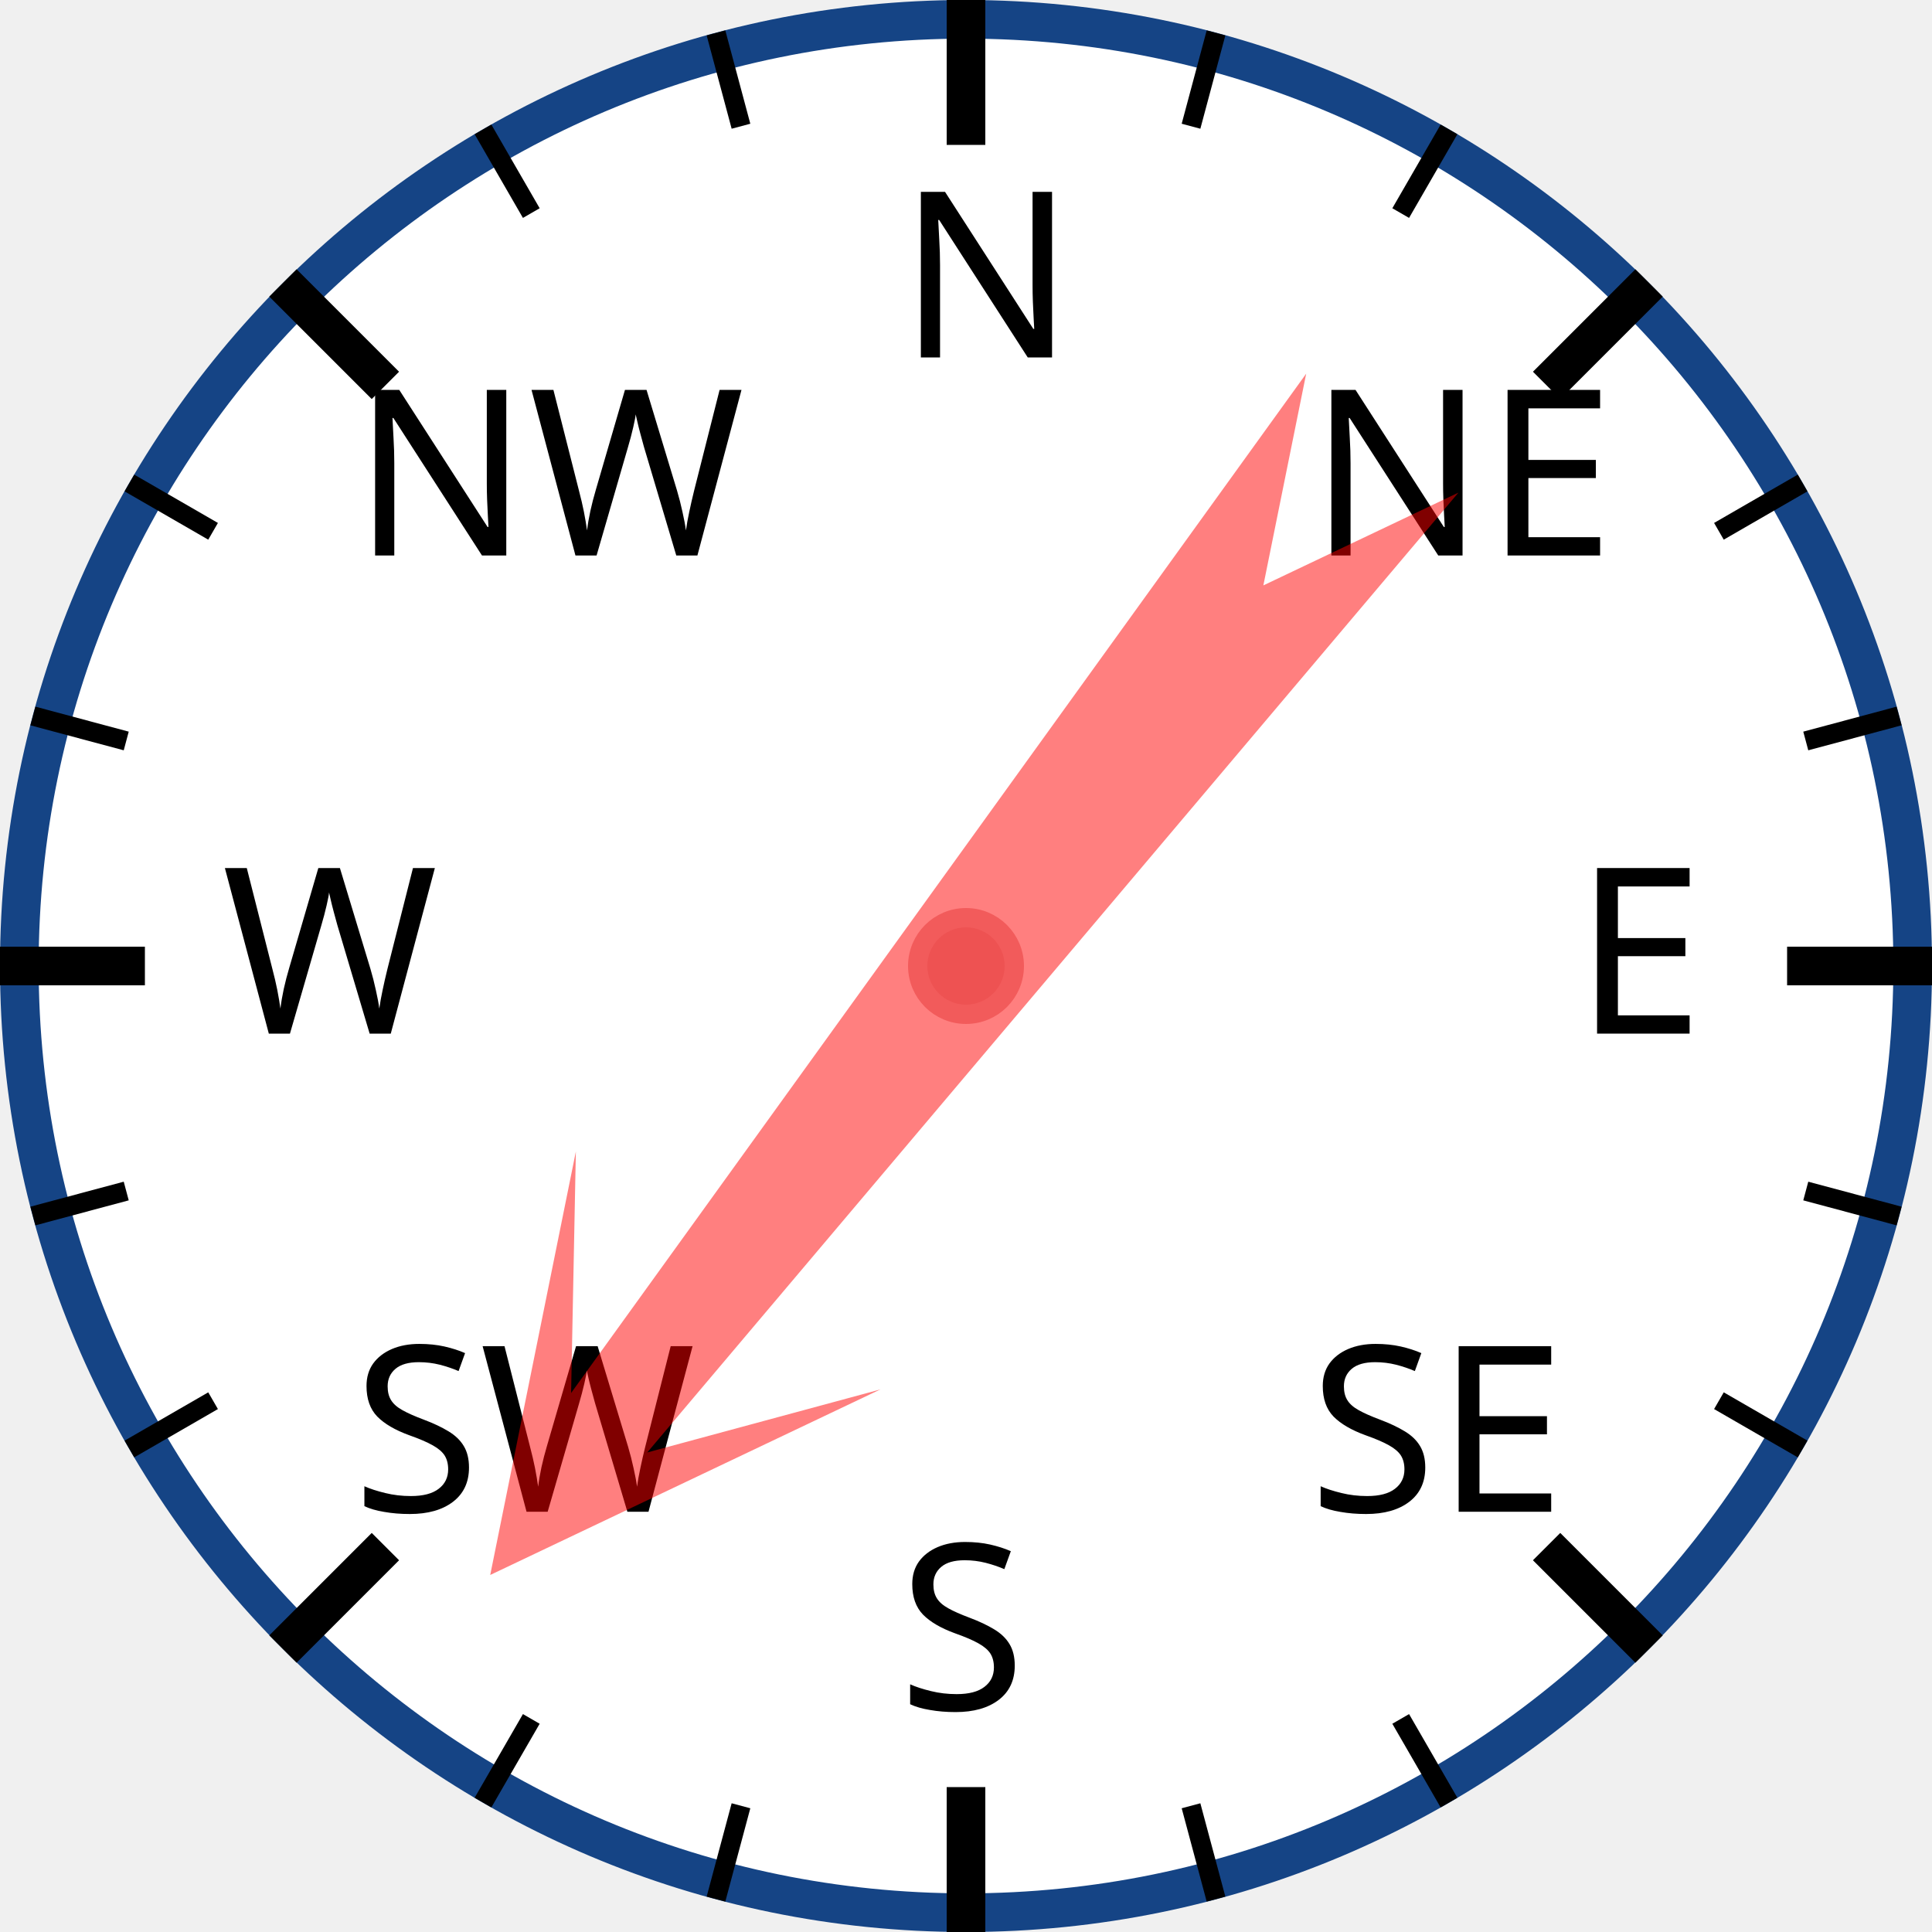
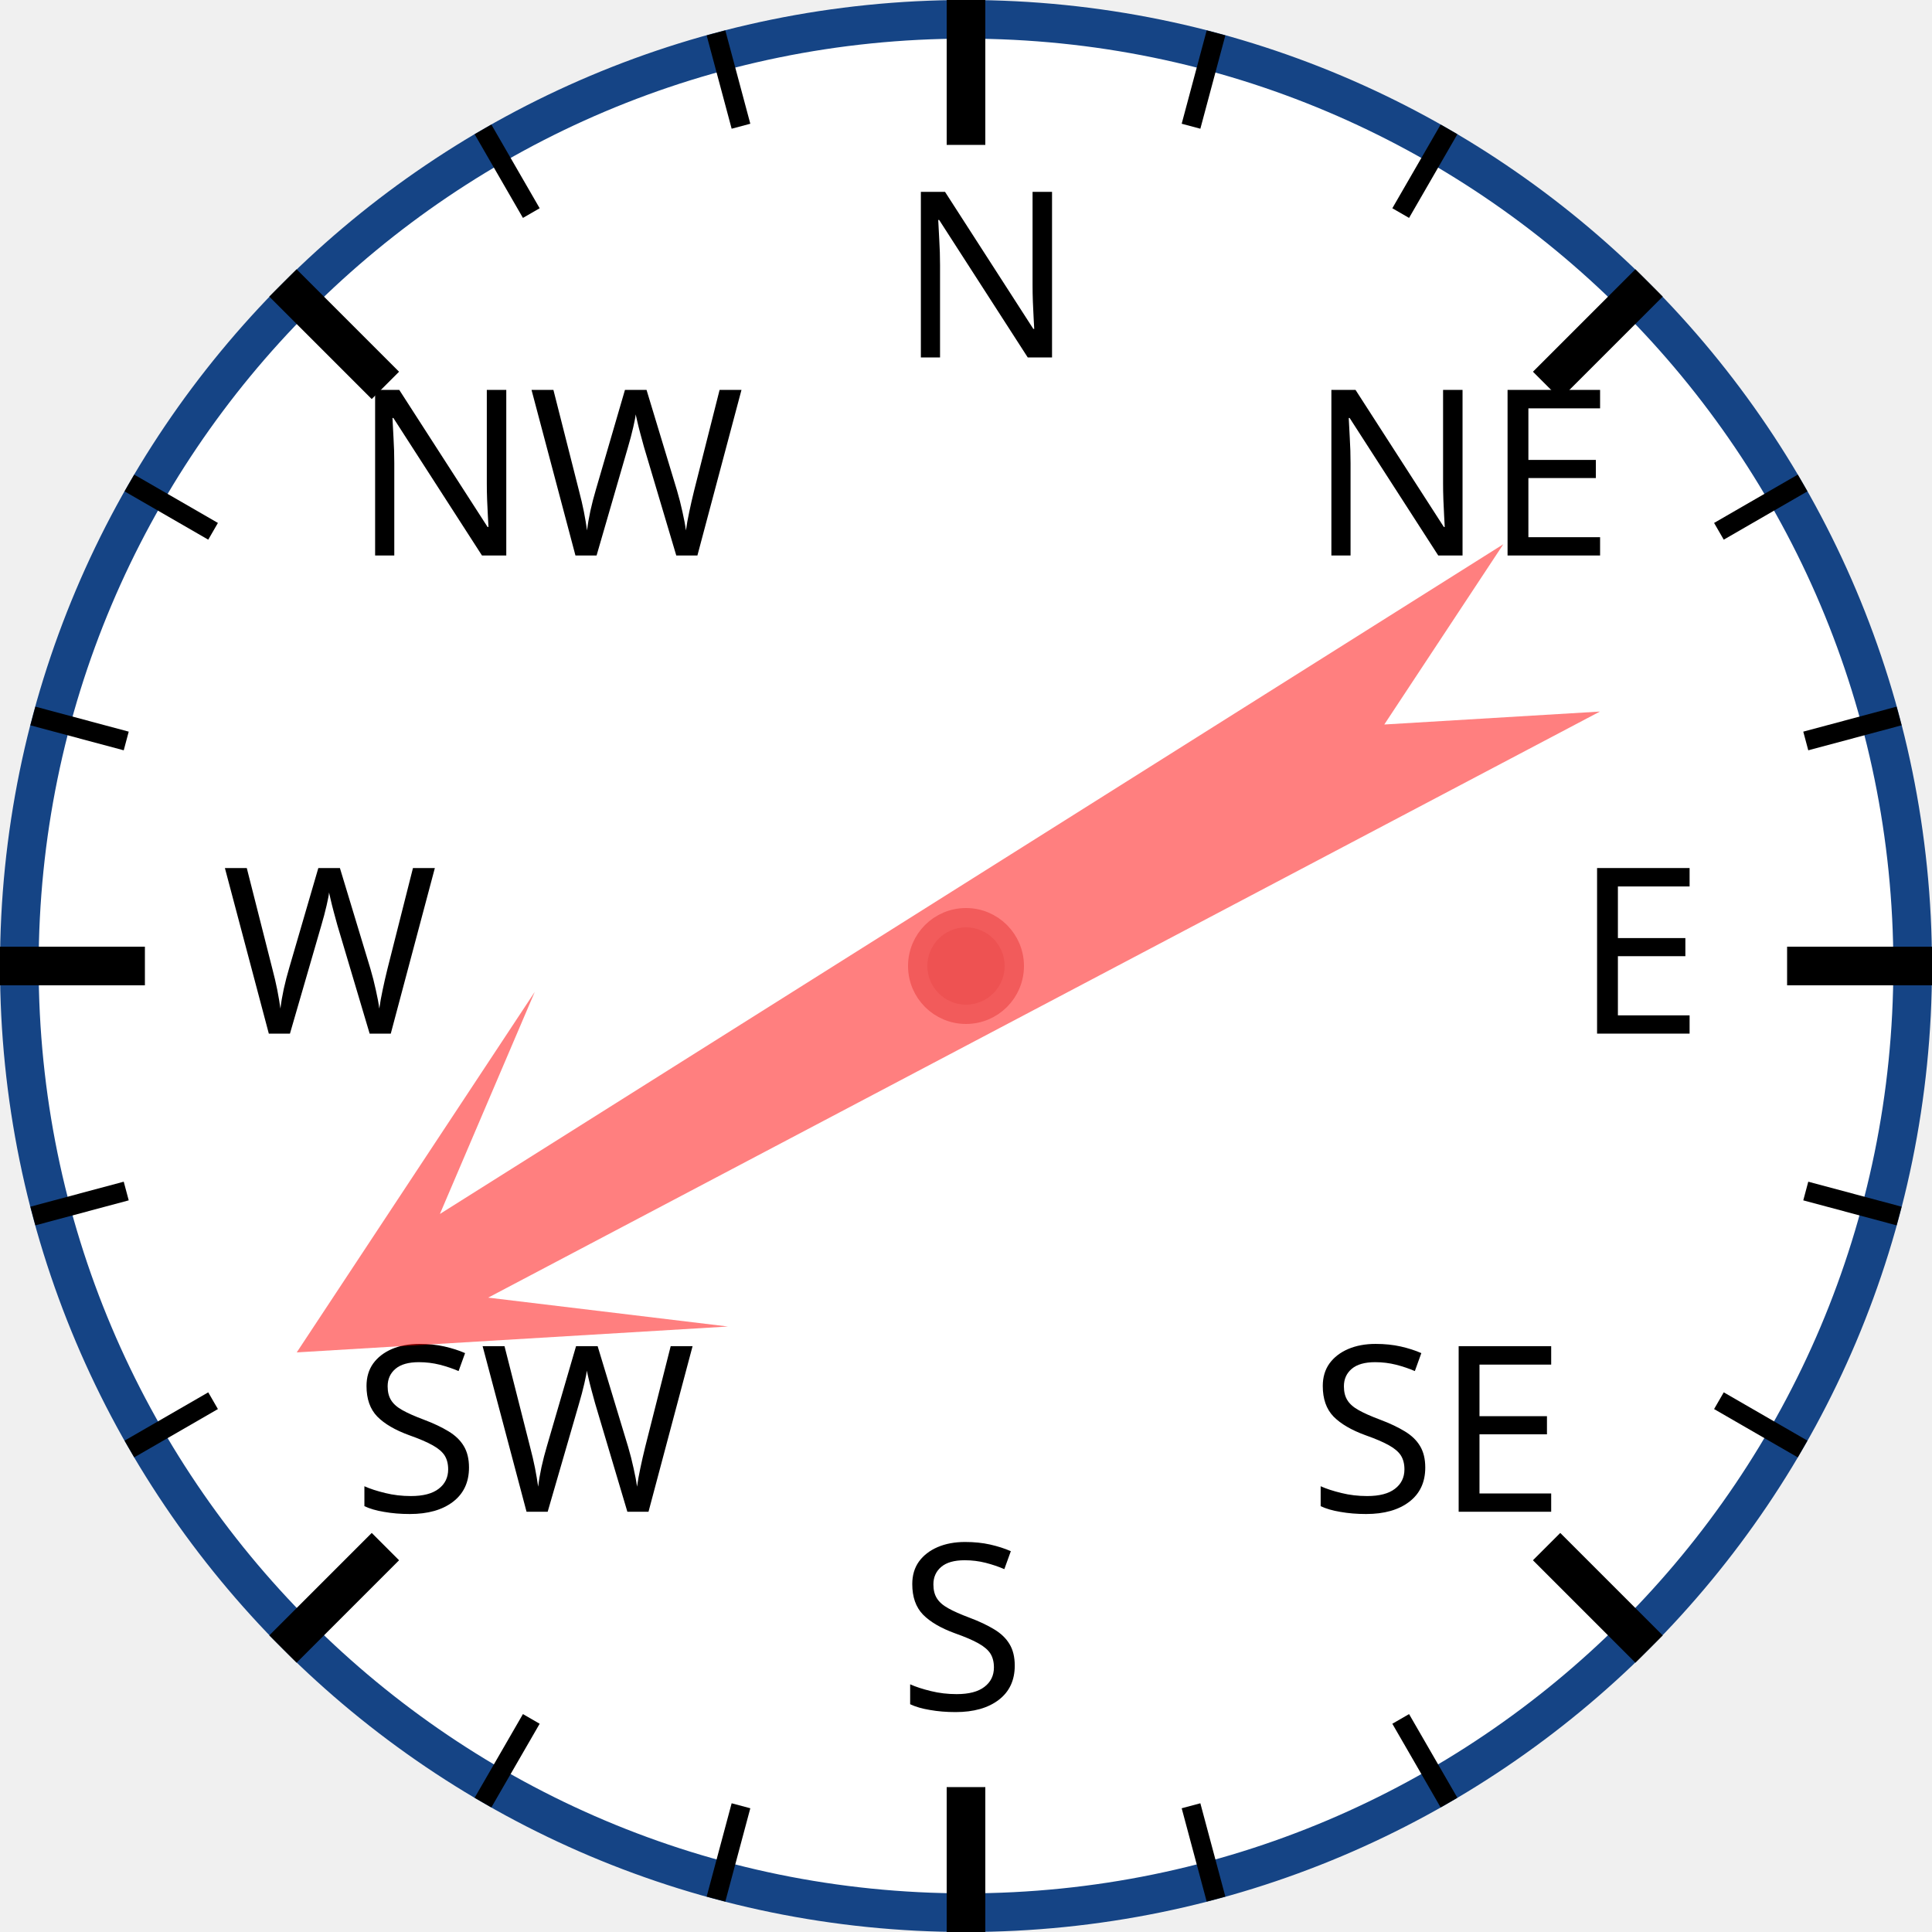
<svg xmlns="http://www.w3.org/2000/svg" width="120px" height="120px" viewBox="0 0 200 200">
  <circle cx="100" cy="100" r="98" style="fill: white; stroke: #154485; stroke-width: 4;" />
  <text x="93.0" y="37.0" style="font-family: sans-serif; font-size: 18pt;">N</text>
  <line x1="100.0" y1="0.0" x2="100.0" y2="15.0" style="stroke: black; stroke-width: 4;" />
  <line x1="74.118" y1="3.407" x2="76.706" y2="13.067" style="stroke: black; stroke-width: 2;" />
  <line x1="50" y1="13.397" x2="55" y2="22.058" style="stroke: black; stroke-width: 2;" />
  <text x="36.503" y="57.503" style="font-family: sans-serif; font-size: 18pt;">NW</text>
  <line x1="29.289" y1="29.289" x2="39.896" y2="39.896" style="stroke: black; stroke-width: 4;" />
  <line x1="13.397" y1="50" x2="22.058" y2="55" style="stroke: black; stroke-width: 2;" />
  <line x1="3.407" y1="74.118" x2="13.067" y2="76.706" style="stroke: black; stroke-width: 2;" />
  <text x="23.0" y="107.0" style="font-family: sans-serif; font-size: 18pt;">W</text>
  <line x1="0.0" y1="100.0" x2="15.0" y2="100.0" style="stroke: black; stroke-width: 4;" />
  <line x1="3.407" y1="125.882" x2="13.067" y2="123.294" style="stroke: black; stroke-width: 2;" />
  <line x1="13.397" y1="150" x2="22.058" y2="145" style="stroke: black; stroke-width: 2;" />
  <text x="36.503" y="156.497" style="font-family: sans-serif; font-size: 18pt;">SW</text>
  <line x1="29.289" y1="170.711" x2="39.896" y2="160.104" style="stroke: black; stroke-width: 4;" />
  <line x1="50" y1="186.603" x2="55" y2="177.942" style="stroke: black; stroke-width: 2;" />
  <line x1="74.118" y1="196.593" x2="76.706" y2="186.933" style="stroke: black; stroke-width: 2;" />
  <text x="93" y="177.0" style="font-family: sans-serif; font-size: 18pt;">S</text>
  <line x1="100" y1="200.0" x2="100" y2="185.0" style="stroke: black; stroke-width: 4;" />
  <line x1="125.882" y1="196.593" x2="123.294" y2="186.933" style="stroke: black; stroke-width: 2;" />
  <line x1="150.0" y1="186.603" x2="145.0" y2="177.942" style="stroke: black; stroke-width: 2;" />
  <text x="135.497" y="156.497" style="font-family: sans-serif; font-size: 18pt;">SE</text>
  <line x1="170.711" y1="170.711" x2="160.104" y2="160.104" style="stroke: black; stroke-width: 4;" />
  <line x1="186.603" y1="150" x2="177.942" y2="145" style="stroke: black; stroke-width: 2;" />
  <line x1="196.593" y1="125.882" x2="186.933" y2="123.294" style="stroke: black; stroke-width: 2;" />
  <text x="163.0" y="107" style="font-family: sans-serif; font-size: 18pt;">E</text>
  <line x1="200.0" y1="100" x2="185.0" y2="100" style="stroke: black; stroke-width: 4;" />
  <line x1="196.593" y1="74.118" x2="186.933" y2="76.706" style="stroke: black; stroke-width: 2;" />
  <line x1="186.603" y1="50" x2="177.942" y2="55" style="stroke: black; stroke-width: 2;" />
  <text x="135.497" y="57.503" style="font-family: sans-serif; font-size: 18pt;">NE</text>
  <line x1="170.711" y1="29.289" x2="160.104" y2="39.896" style="stroke: black; stroke-width: 4;" />
  <line x1="150" y1="13.397" x2="145" y2="22.058" style="stroke: black; stroke-width: 2;" />
  <line x1="125.882" y1="3.407" x2="123.294" y2="13.067" style="stroke: black; stroke-width: 2;" />
-   <polygon points="100 20 120 60 105 40 110 170 100 150 90 170 95 40 80 60" style="fill: red; fill-opacity: 0.5;" transform="rotate(218,100,100)" />
+   <polygon points="100 20 120 60 105 40 110 170 100 150 90 170 95 40 80 60" style="fill: red; fill-opacity: 0.5;" transform="rotate(240,100,100)" />
  <circle cx="100" cy="100" r="5" style="fill: #EE5252; stroke: #F25B5B; stroke-width: 2;" />
</svg>
